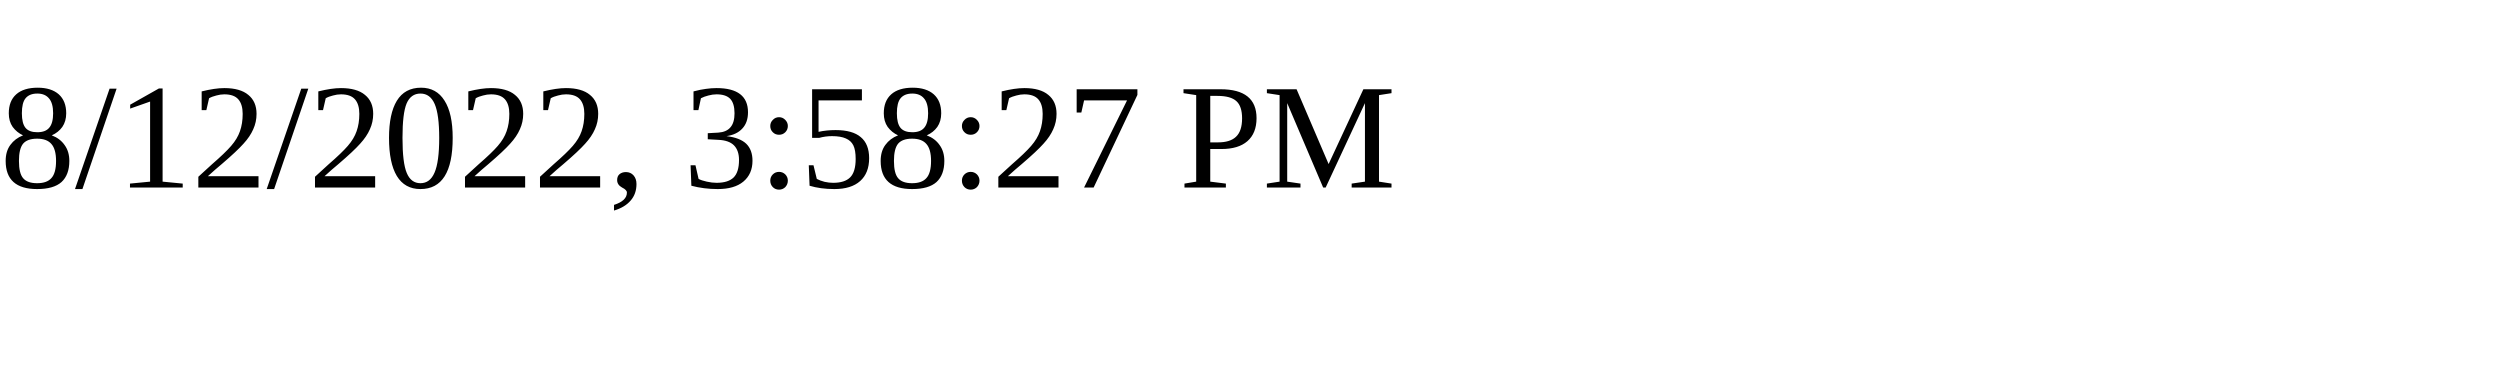
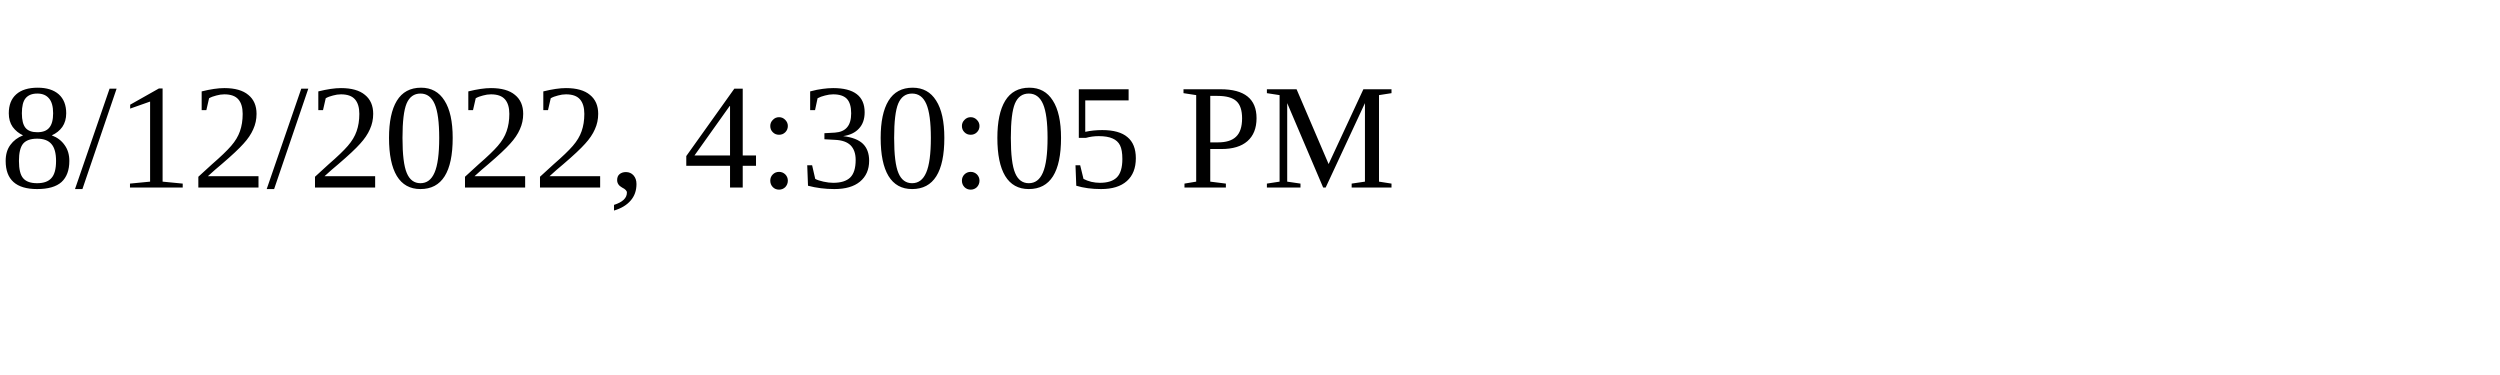
<svg xmlns="http://www.w3.org/2000/svg" height="30" width="200">
-   <text x="0" y="15">8/12/2022, 3:58:27 PM</text>
+   <text x="0" y="15">8/12/2022, 4:30:05 PM</text>
</svg>
